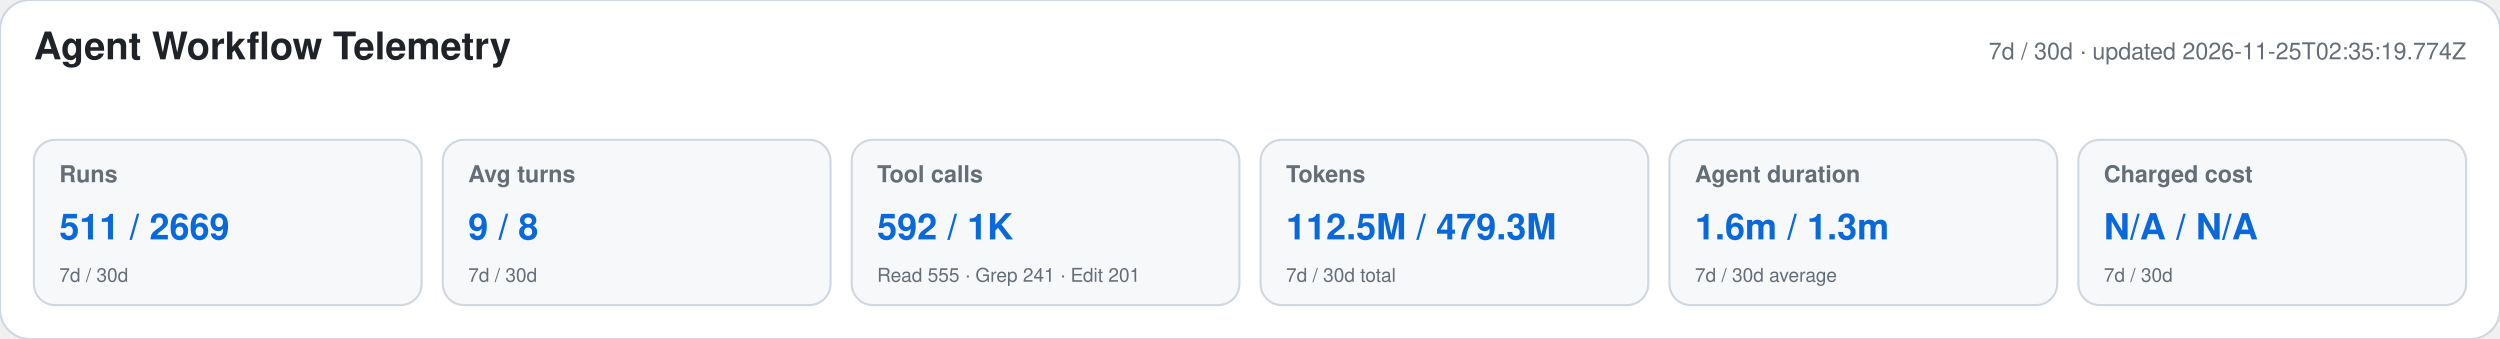
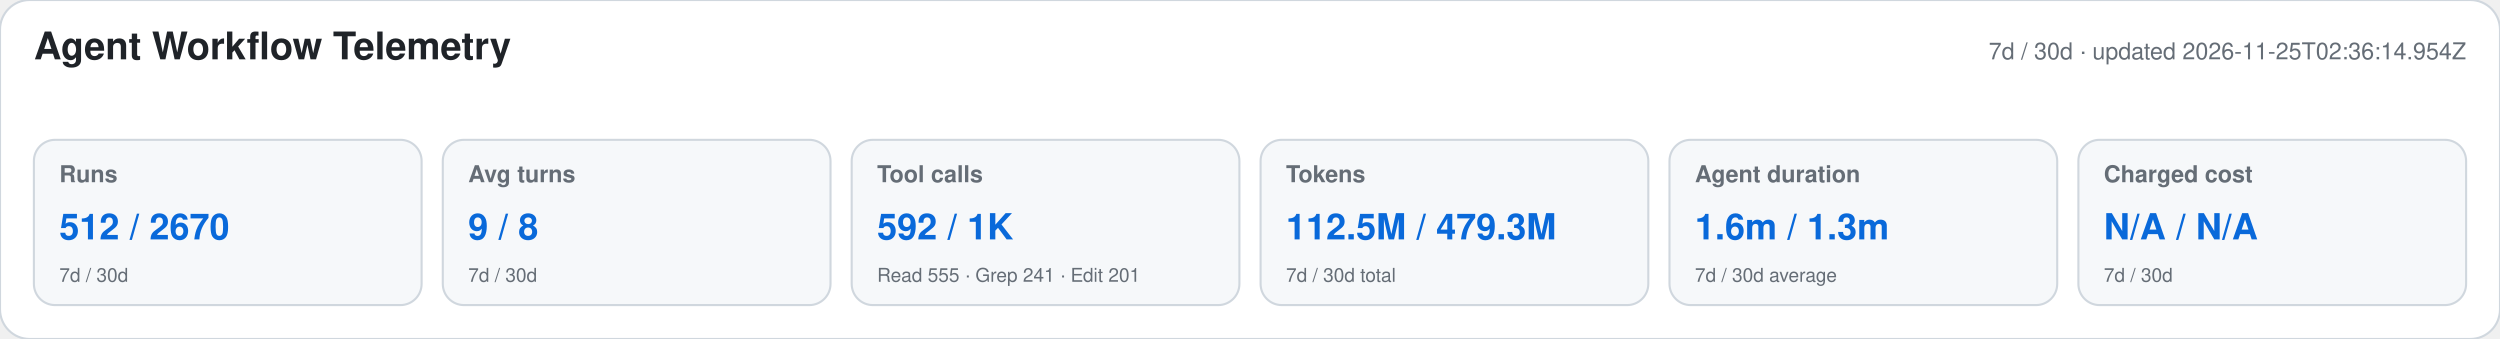
<svg xmlns="http://www.w3.org/2000/svg" width="1180" height="160" viewBox="0 0 1180 160" role="img" aria-labelledby="title desc">
  <style>text{font-family:-apple-system,BlinkMacSystemFont,"Segoe UI",Helvetica,Arial,sans-serif}.heading{font-size:18px;font-weight:650;fill:#1f2328}.meta,.label,.secondary{fill:#656d76}.meta,.label{font-size:11px}.label{font-weight:600}.primary{font-size:17px;font-weight:700;fill:#0969da}.secondary{font-size:9px}</style>
  <rect width="1180" height="160" rx="14" fill="#ffffff" stroke="#d0d7de" />
  <text x="16" y="28" class="heading">Agent Workflow Telemetry</text>
-   <text x="1164" y="28" text-anchor="end" class="meta">7d / 30d · updated 2026-11-25T02:35:19.774Z</text>
+   <text x="1164" y="28" text-anchor="end" class="meta">7d / 30d · updated 2026-11-25T02:36:14.954Z</text>
  <g>
    <rect x="16" y="66" width="183" height="78" rx="10" fill="#f6f8fa" stroke="#d0d7de" />
    <text x="28" y="86" class="label">Runs</text>
-     <text x="28" y="113" class="primary">511 / 2669</text>
+     <text x="28" y="113" class="primary">512 / 2670</text>
    <text x="28" y="133" class="secondary">7d / 30d</text>
  </g>
  <g>
    <rect x="209" y="66" width="183" height="78" rx="10" fill="#f6f8fa" stroke="#d0d7de" />
    <text x="221" y="86" class="label">Avg turns</text>
    <text x="221" y="113" class="primary">9 / 8</text>
    <text x="221" y="133" class="secondary">7d / 30d</text>
  </g>
  <g>
    <rect x="402" y="66" width="183" height="78" rx="10" fill="#f6f8fa" stroke="#d0d7de" />
    <text x="414" y="86" class="label">Tool calls</text>
    <text x="414" y="113" class="primary">592 / 1K</text>
    <text x="414" y="133" class="secondary">Read 555 · Grep 241 · Edit 201</text>
  </g>
  <g>
    <rect x="595" y="66" width="183" height="78" rx="10" fill="#f6f8fa" stroke="#d0d7de" />
    <text x="607" y="86" class="label">Tokens</text>
    <text x="607" y="113" class="primary">112.5M / 479.3M</text>
    <text x="607" y="133" class="secondary">7d / 30d total</text>
  </g>
  <g>
    <rect x="788" y="66" width="183" height="78" rx="10" fill="#f6f8fa" stroke="#d0d7de" />
    <text x="800" y="86" class="label">Agent duration</text>
    <text x="800" y="113" class="primary">1.6m / 1.3m</text>
    <text x="800" y="133" class="secondary">7d / 30d average</text>
  </g>
  <g>
    <rect x="981" y="66" width="183" height="78" rx="10" fill="#f6f8fa" stroke="#d0d7de" />
    <text x="993" y="86" class="label">Charged cost</text>
    <text x="993" y="113" class="primary">N/A / N/A</text>
    <text x="993" y="133" class="secondary">7d / 30d</text>
  </g>
</svg>
